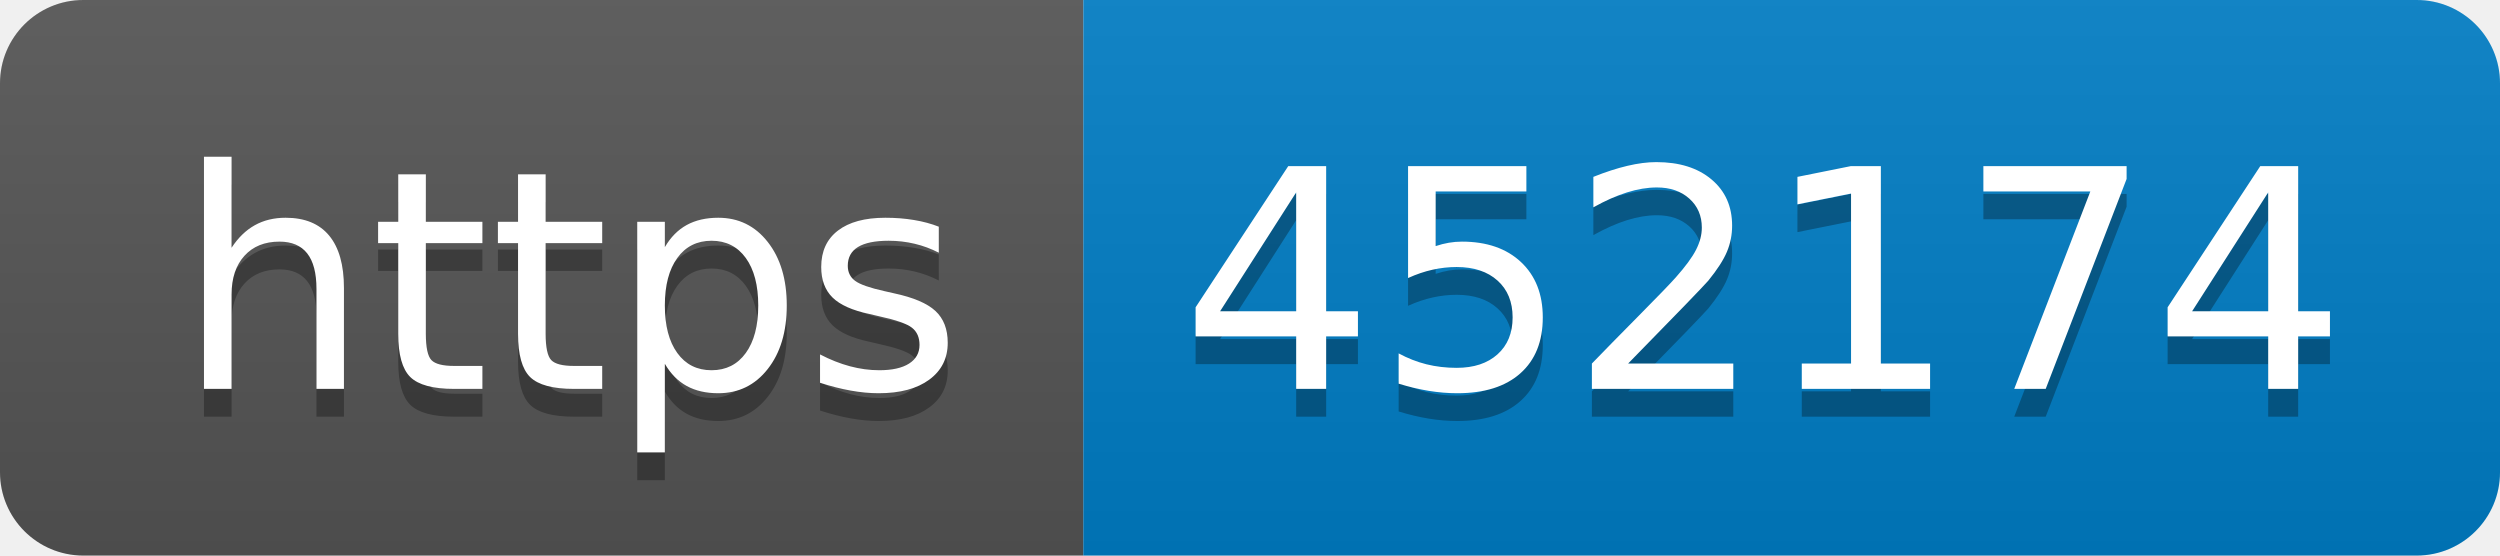
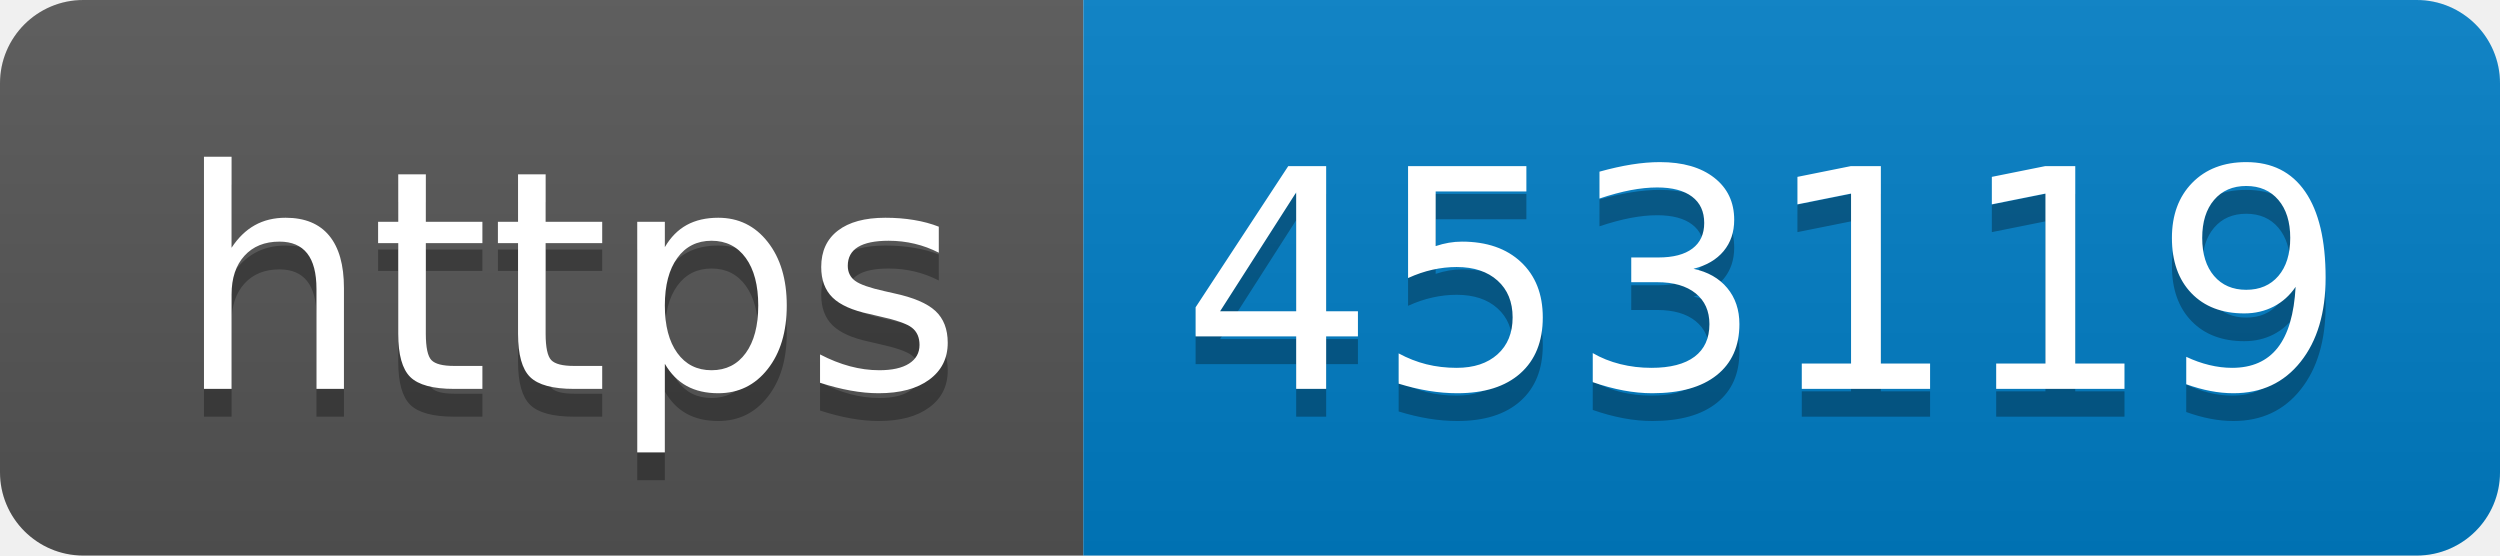
- <svg xmlns="http://www.w3.org/2000/svg" width="90" height="20" role="img" aria-label="https: 452174">
+ <svg xmlns="http://www.w3.org/2000/svg" width="90" height="20" role="img" aria-label="https: 453119">
  <linearGradient id="s" x2="0" y2="100%">
    <stop offset="0" stop-color="#bbb" stop-opacity=".1" />
    <stop offset="1" stop-opacity=".1" />
  </linearGradient>
  <clipPath id="r">
    <rect width="90" height="20" rx="3" fill="#fff" />
  </clipPath>
  <g clip-path="url(#r)">
    <rect width="39" height="20" fill="#555" />
    <rect x="39" width="51" height="20" fill="#007ec6" />
    <rect width="90" height="20" fill="url(#s)" />
  </g>
  <g fill="#fff" text-anchor="middle" font-family="Verdana,Geneva,DejaVu Sans,sans-serif" text-rendering="geometricPrecision" font-size="110">
    <text aria-hidden="true" x="205" y="150" fill="#010101" fill-opacity=".3" transform="scale(.1)" textLength="290">https</text>
    <text x="205" y="140" transform="scale(.1)" fill="#fff" textLength="290">https</text>
-     <text aria-hidden="true" x="635" y="150" fill="#010101" fill-opacity=".3" transform="scale(.1)" textLength="410">452174</text>
-     <text x="635" y="140" transform="scale(.1)" fill="#fff" textLength="410">452174</text>
+     <text aria-hidden="true" x="635" y="150" fill="#010101" fill-opacity=".3" transform="scale(.1)" textLength="410">453119</text>
+     <text x="635" y="140" transform="scale(.1)" fill="#fff" textLength="410">453119</text>
  </g>
</svg>
